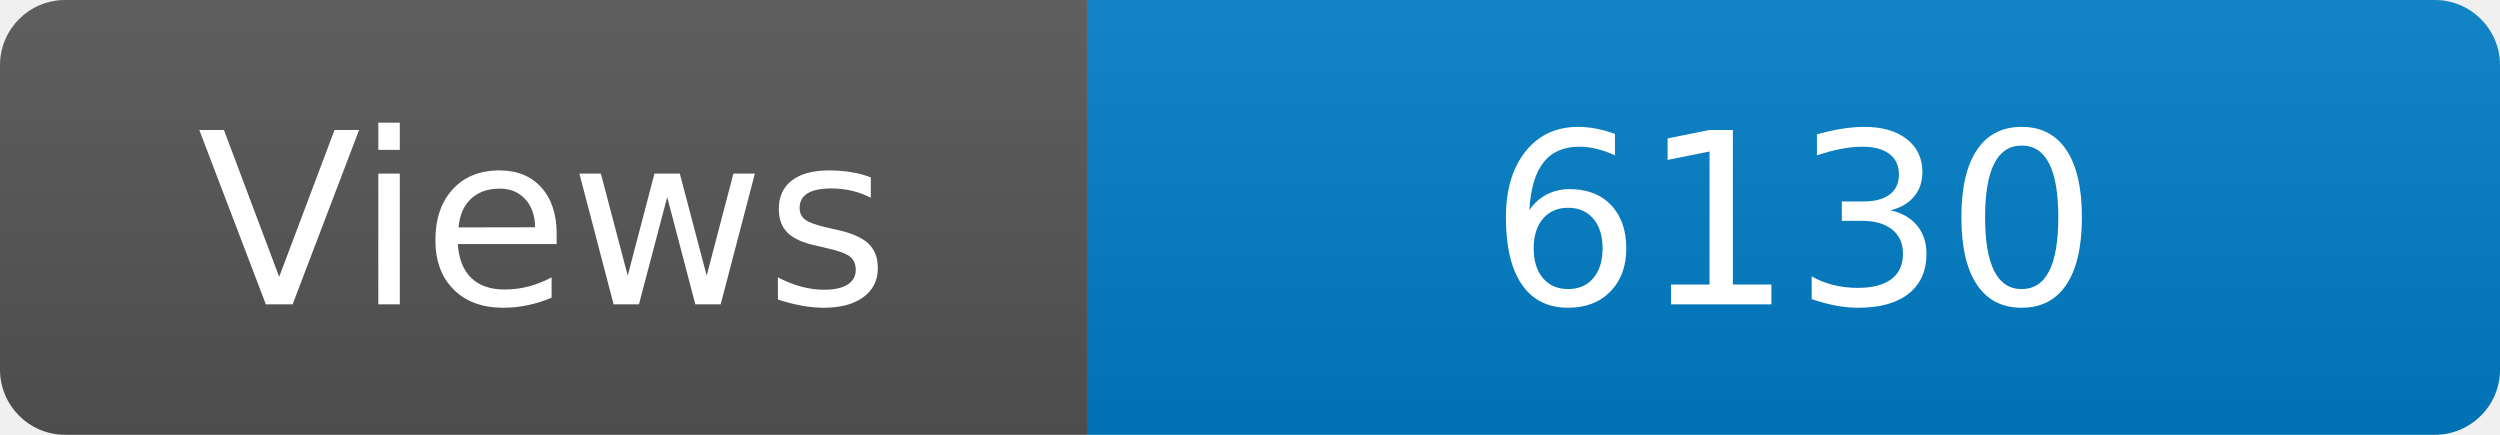
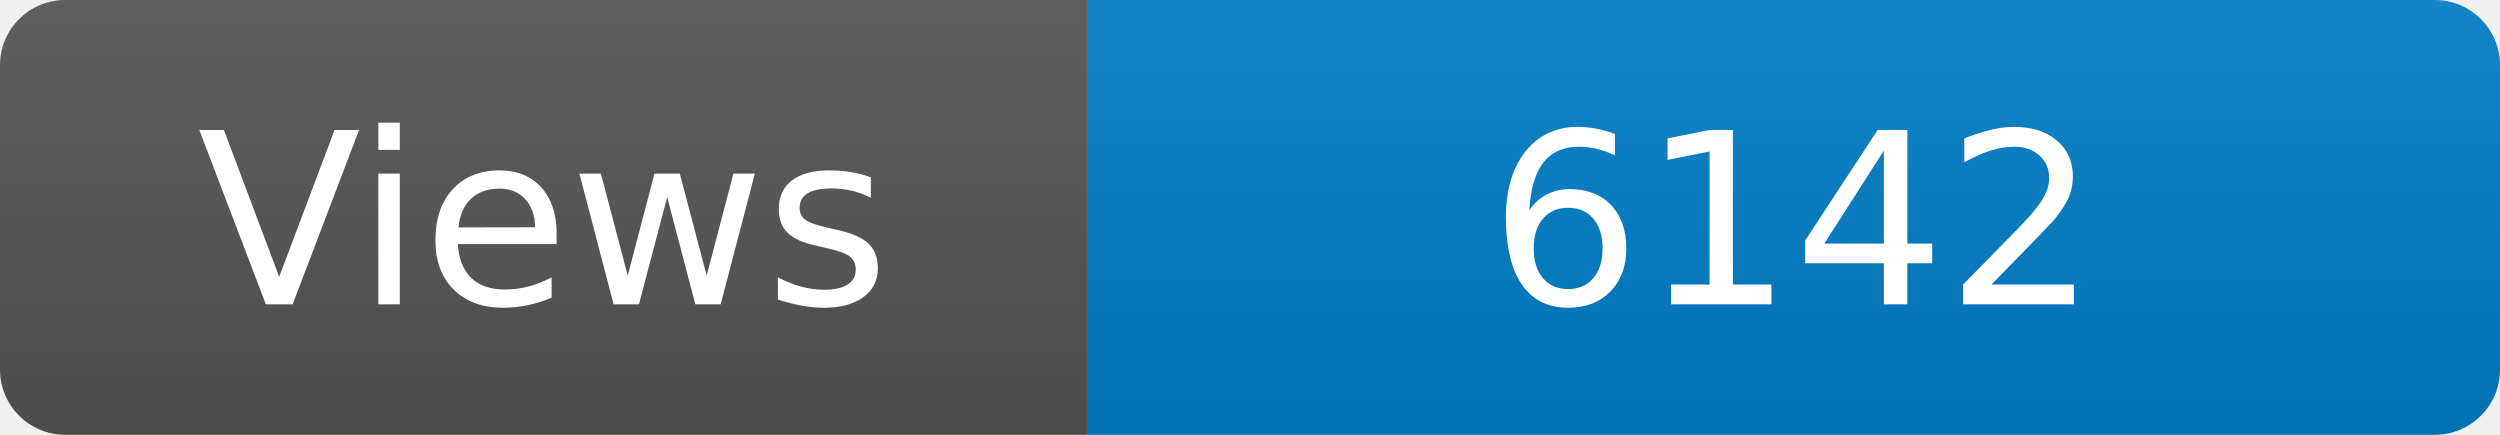
<svg xmlns="http://www.w3.org/2000/svg" width="115" height="20" role="img" aria-label="Maintained?: yes">
  <linearGradient id="s" x2="0" y2="100%">
    <stop offset="0" stop-color="#bbb" stop-opacity=".1" />
    <stop offset="1" stop-opacity=".1" />
  </linearGradient>
  <clipPath id="r">
    <rect width="115" height="20" rx="3" fill="#fff" />
  </clipPath>
  <g clip-path="url(#r)">
    <rect width="50" height="20" fill="#555" />
    <rect x="50" width="160" height="20" fill="#007ec6" />
    <rect width="115" height="20" fill="url(#s)" />
  </g>
  <g fill="#fff" text-anchor="middle" font-family="Verdana,Geneva,DejaVu Sans,sans-serif" font-size="110">
    <text x="250" y="140" transform="scale(.1)" fill="#fff">Views</text>
-     <text x="825" y="140" transform="scale(.1)" fill="#fff">6130</text>
+     <text x="825" y="140" transform="scale(.1)" fill="#fff">6142</text>
  </g>
</svg>
